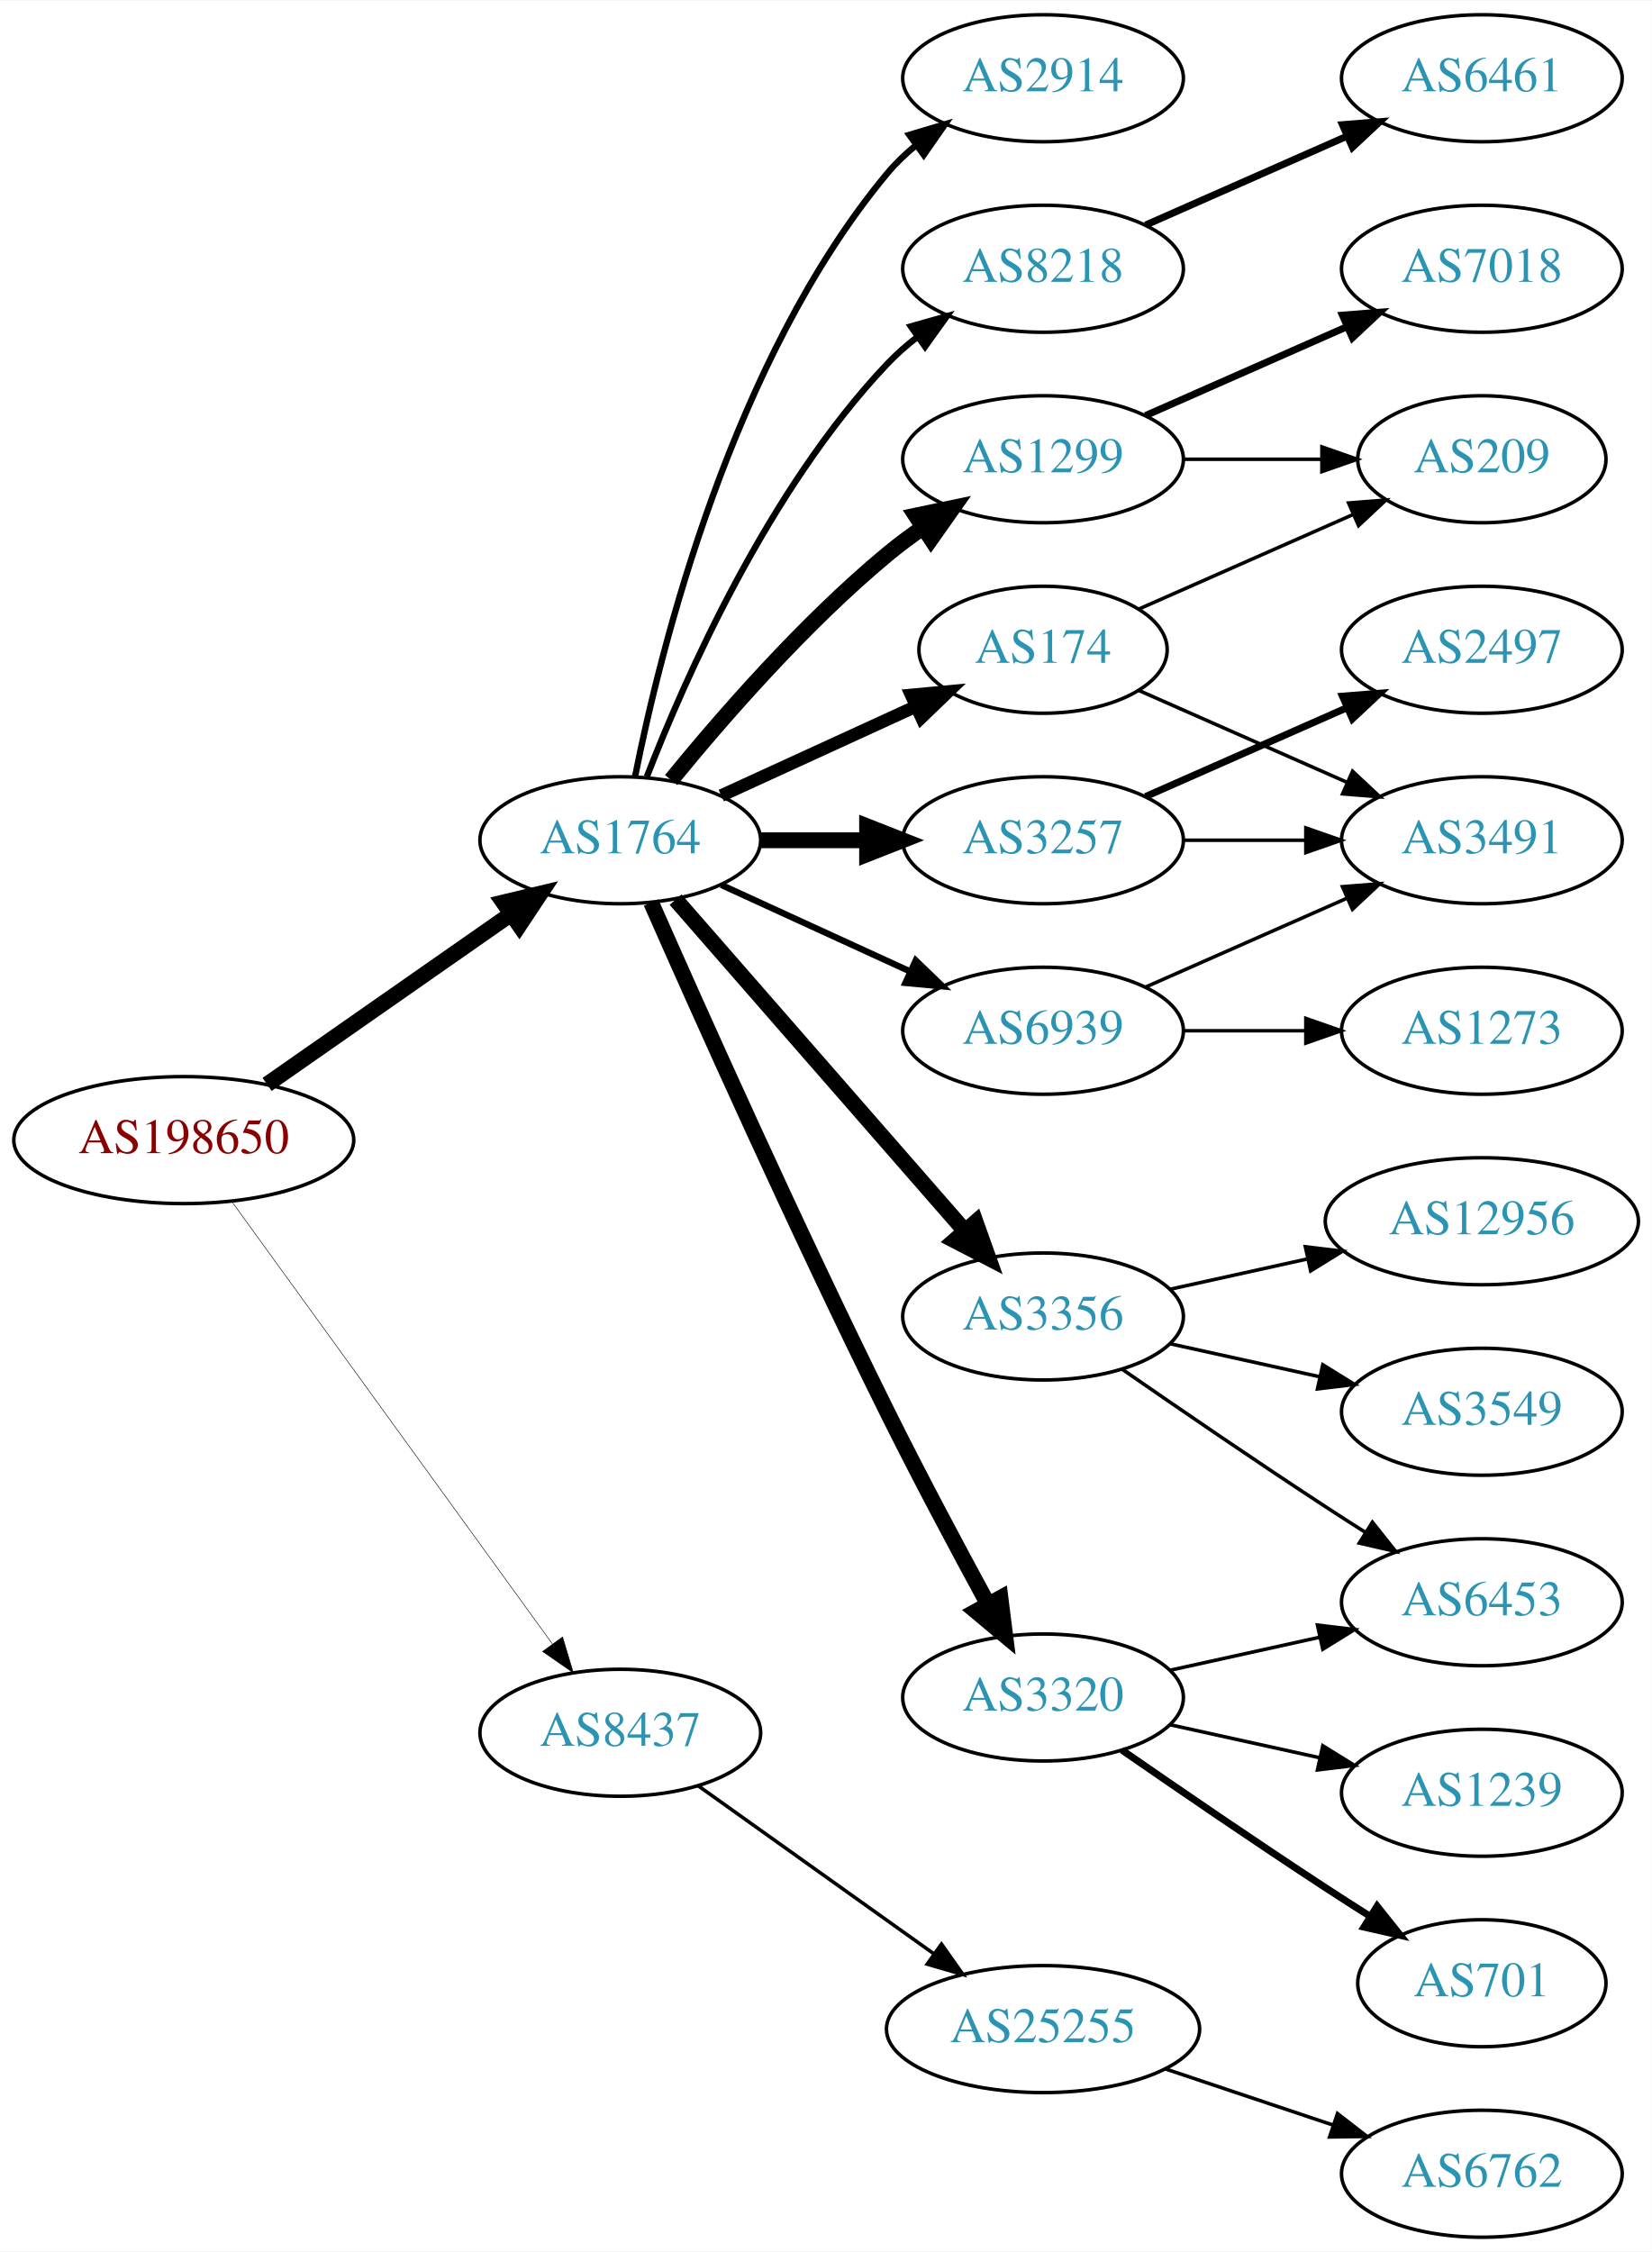
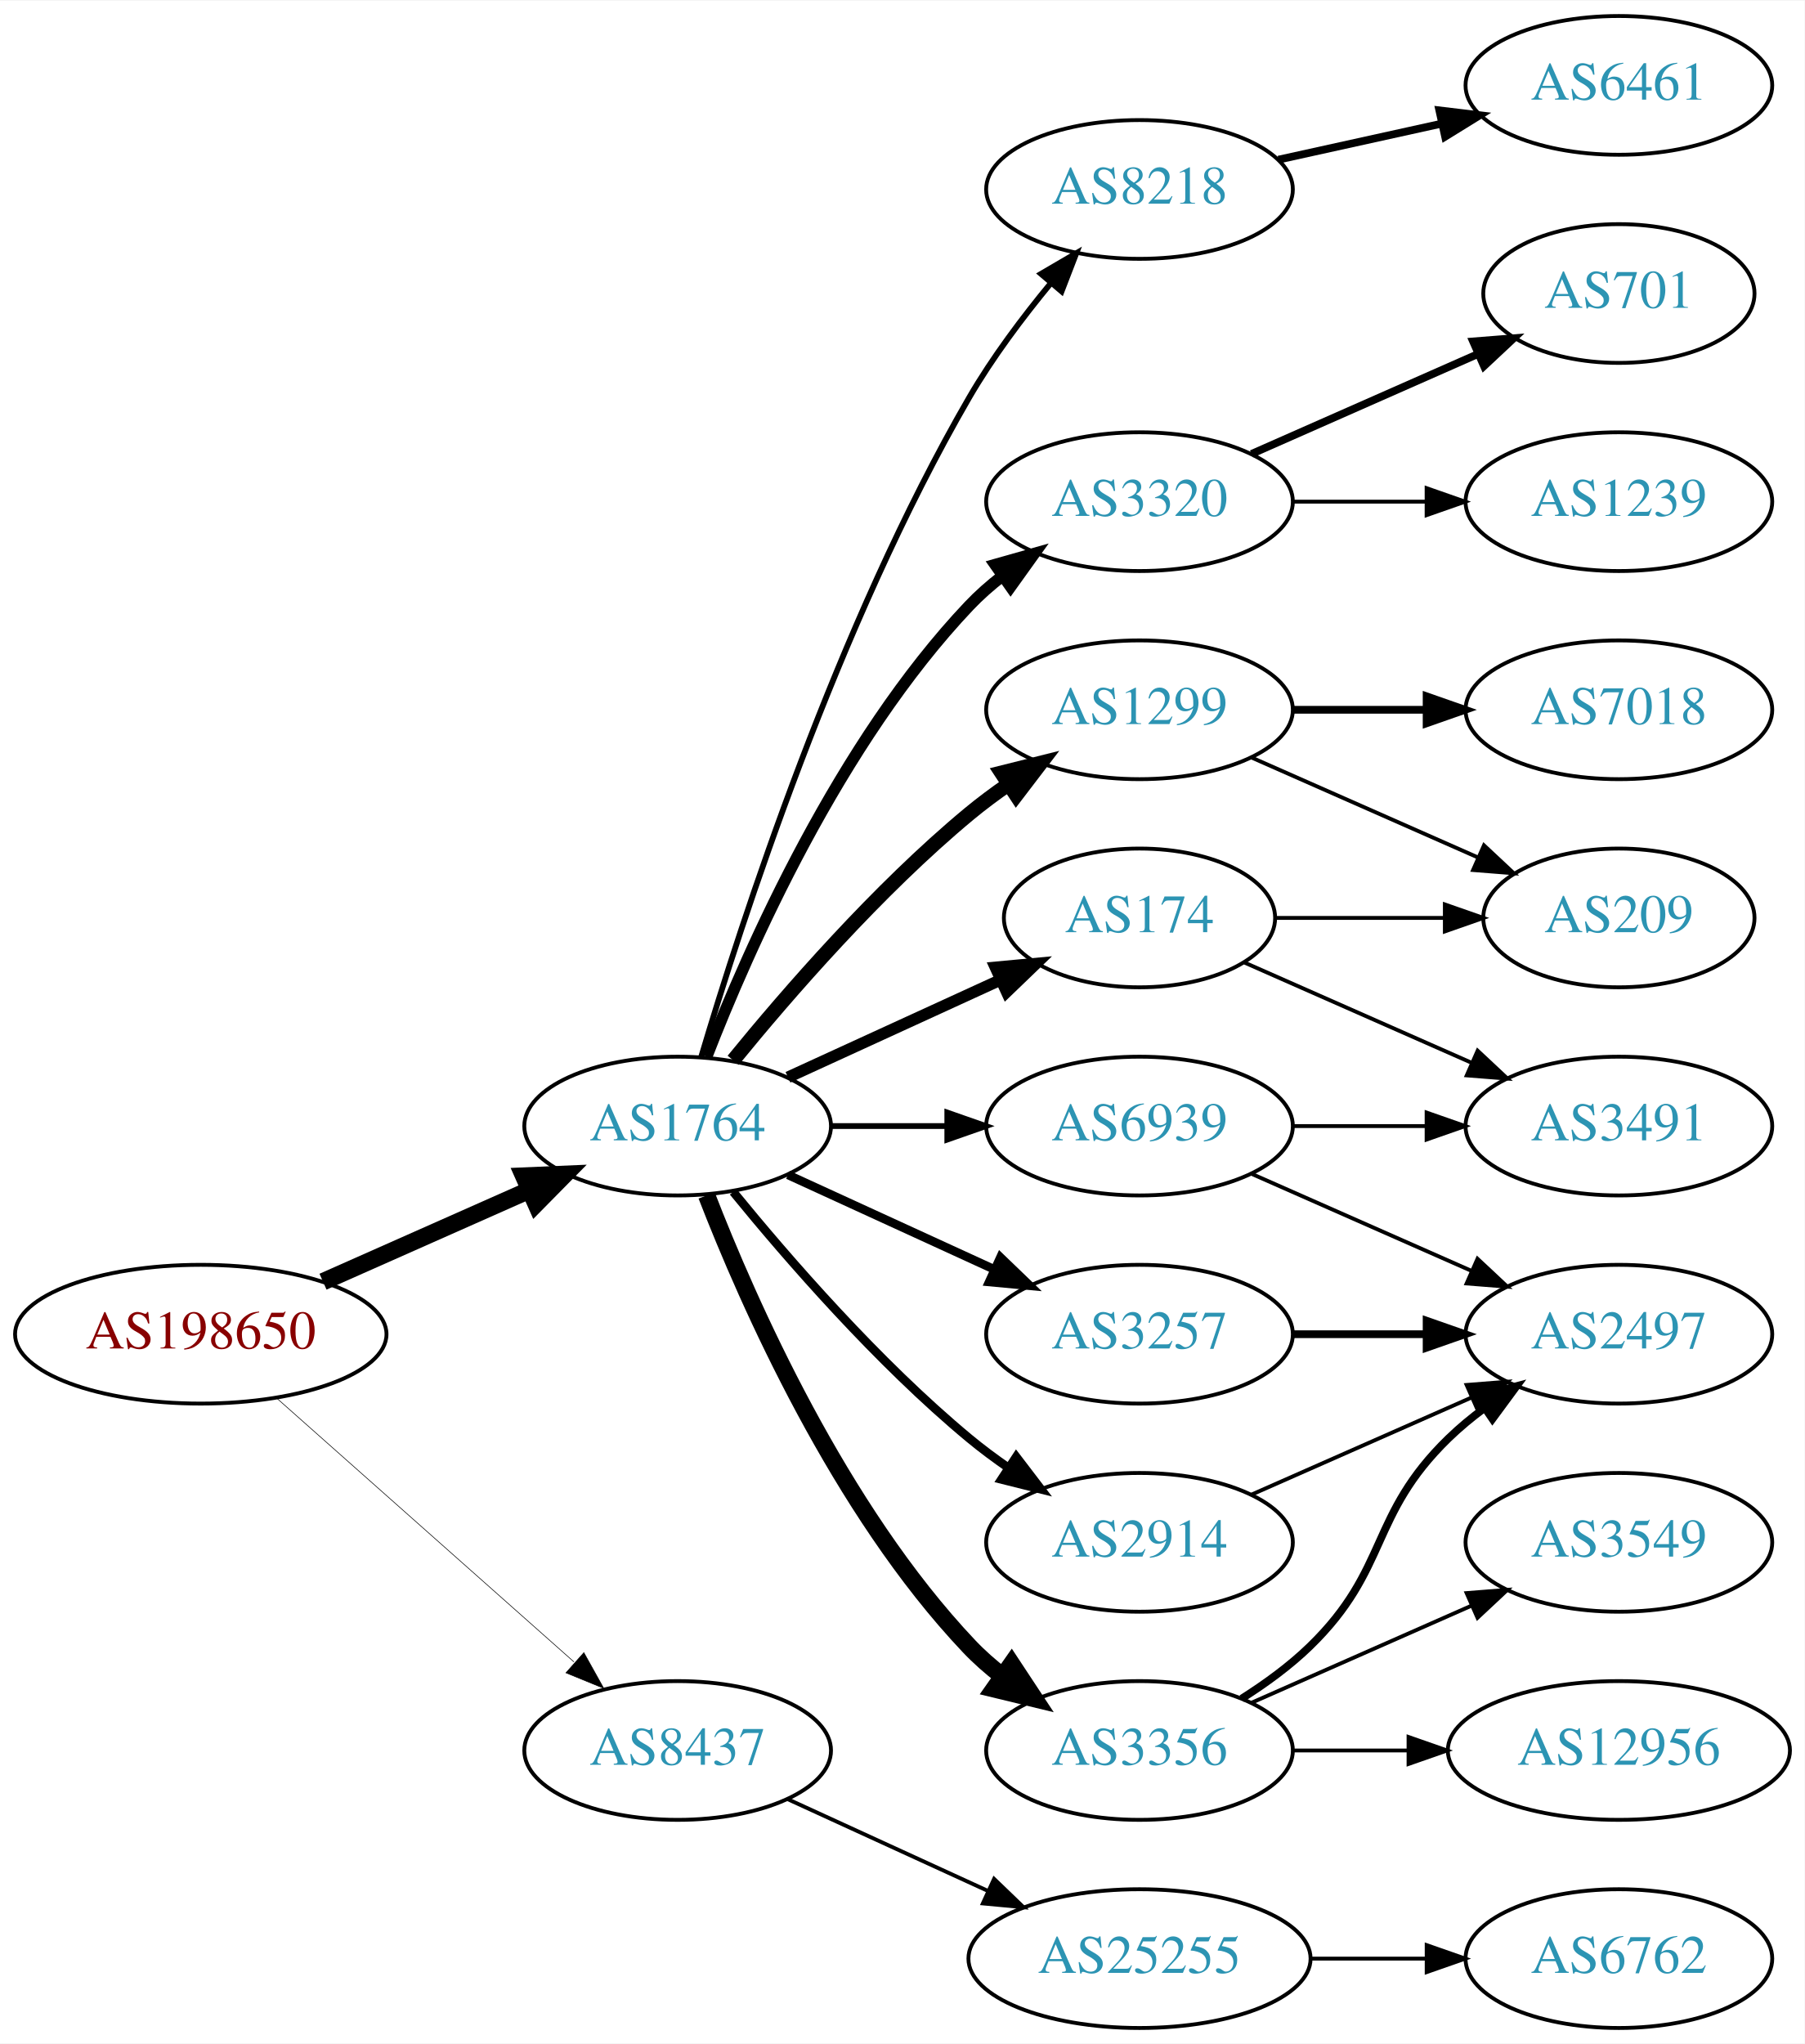
- <svg xmlns="http://www.w3.org/2000/svg" xmlns:xlink="http://www.w3.org/1999/xlink" width="468pt" height="638pt" viewBox="0.00 0.00 468.27 638.00">
-   <g id="graph0" class="graph" transform="scale(1 1) rotate(0) translate(4 634)">
-     <polygon fill="white" stroke="none" points="-4,4 -4,-634 464.269,-634 464.269,4 -4,4" />
+ <svg xmlns="http://www.w3.org/2000/svg" xmlns:xlink="http://www.w3.org/1999/xlink" width="468pt" height="530pt" viewBox="0.00 0.00 468.27 530.00">
+   <g id="graph0" class="graph" transform="scale(1 1) rotate(0) translate(4 526)">
+     <polygon fill="white" stroke="none" points="-4,4 -4,-526 464.269,-526 464.269,4 -4,4" />
    <g id="node1" class="node">
      <g id="a_node1">
        <a xlink:href="/asn/198650" xlink:title="AS198650 ~ APPLIED CHEMICALS Handels-GmbH [AT]">
-           <ellipse fill="#ffffff" stroke="black" cx="48.096" cy="-311" rx="48.192" ry="18" />
-           <text text-anchor="middle" x="48.096" y="-307.3" font-family="Times,serif" font-size="14.00" fill="#880000">AS198650</text>
+           <ellipse fill="#ffffff" stroke="black" cx="48.096" cy="-180" rx="48.192" ry="18" />
+           <text text-anchor="middle" x="48.096" y="-176.3" font-family="Times,serif" font-size="14.00" fill="#880000">AS198650</text>
        </a>
      </g>
    </g>
    <g id="node2" class="node">
      <g id="a_node2">
        <a xlink:href="/asn/1764" xlink:title="AS1764 ~ NEXTLAYER-AS [AT]">
-           <ellipse fill="#ffffff" stroke="black" cx="171.838" cy="-396" rx="39.794" ry="18" />
-           <text text-anchor="middle" x="171.838" y="-392.3" font-family="Times,serif" font-size="14.00" fill="#2c94b3">AS1764</text>
+           <ellipse fill="#ffffff" stroke="black" cx="171.838" cy="-234" rx="39.794" ry="18" />
+           <text text-anchor="middle" x="171.838" y="-230.3" font-family="Times,serif" font-size="14.00" fill="#2c94b3">AS1764</text>
        </a>
      </g>
    </g>
    <g id="edge1" class="edge">
-       <path fill="none" stroke="black" stroke-width="4.5" d="M71.709,-326.789C91.17,-340.376 119.404,-360.089 140.766,-375.004" />
-       <polygon fill="black" stroke="black" stroke-width="4.5" points="138.71,-378.371 149.164,-380.867 143.219,-371.914 138.71,-378.371" />
+       <path fill="none" stroke="black" stroke-width="4.5" d="M79.816,-193.626C96.101,-200.85 116.238,-209.781 133.427,-217.406" />
+       <polygon fill="black" stroke="black" stroke-width="4.5" points="131.893,-221.033 142.631,-221.488 135.086,-213.834 131.893,-221.033" />
    </g>
    <g id="node3" class="node">
      <g id="a_node3">
        <a xlink:href="/asn/8437" xlink:title="AS8437 ~ Hutchison Drei Austria GmbH [AT]">
-           <ellipse fill="#ffffff" stroke="black" cx="171.838" cy="-143" rx="39.794" ry="18" />
-           <text text-anchor="middle" x="171.838" y="-139.3" font-family="Times,serif" font-size="14.00" fill="#2c94b3">AS8437</text>
+           <ellipse fill="#ffffff" stroke="black" cx="171.838" cy="-72" rx="39.794" ry="18" />
+           <text text-anchor="middle" x="171.838" y="-68.3" font-family="Times,serif" font-size="14.00" fill="#2c94b3">AS8437</text>
        </a>
      </g>
    </g>
    <g id="edge2" class="edge">
-       <path fill="none" stroke="black" stroke-width="0.15" d="M61.666,-293.654C83.284,-263.822 127.587,-202.685 152.6,-168.168" />
-       <polygon fill="black" stroke="black" stroke-width="0.15" points="155.484,-170.153 158.518,-160.002 149.816,-166.045 155.484,-170.153" />
+       <path fill="none" stroke="black" stroke-width="0.155" d="M67.851,-163.362C88.495,-145.048 121.814,-115.49 144.941,-94.974" />
+       <polygon fill="black" stroke="black" stroke-width="0.155" points="147.5,-97.382 152.658,-88.128 142.855,-92.146 147.5,-97.382" />
    </g>
    <g id="node4" class="node">
      <g id="a_node4">
        <a xlink:href="/asn/1299" xlink:title="AS1299 ~ Telia Carrier [EU]">
-           <ellipse fill="#ffffff" stroke="black" cx="291.681" cy="-504" rx="39.794" ry="18" />
-           <text text-anchor="middle" x="291.681" y="-500.3" font-family="Times,serif" font-size="14.00" fill="#2c94b3">AS1299</text>
+           <ellipse fill="#ffffff" stroke="black" cx="291.681" cy="-342" rx="39.794" ry="18" />
+           <text text-anchor="middle" x="291.681" y="-338.3" font-family="Times,serif" font-size="14.00" fill="#2c94b3">AS1299</text>
        </a>
      </g>
    </g>
    <g id="edge3" class="edge">
-       <path fill="none" stroke="black" stroke-width="4.5" d="M186.257,-413.065C200.372,-430.375 223.786,-457.345 247.484,-477 250.701,-479.668 254.201,-482.27 257.772,-484.741" />
-       <polygon fill="black" stroke="black" stroke-width="4.5" points="255.609,-488.032 266.128,-490.236 259.936,-481.452 255.609,-488.032" />
+       <path fill="none" stroke="black" stroke-width="3.75" d="M186.257,-251.065C200.372,-268.375 223.786,-295.345 247.484,-315 250.701,-317.668 254.201,-320.27 257.772,-322.741" />
+       <polygon fill="black" stroke="black" stroke-width="3.75" points="255.85,-325.666 266.128,-328.236 259.695,-319.817 255.85,-325.666" />
    </g>
    <g id="node5" class="node">
      <g id="a_node5">
-         <a xlink:href="/asn/3257" xlink:title="AS3257 ~ GTT [DE]">
-           <ellipse fill="#ffffff" stroke="black" cx="291.681" cy="-396" rx="39.794" ry="18" />
-           <text text-anchor="middle" x="291.681" y="-392.3" font-family="Times,serif" font-size="14.00" fill="#2c94b3">AS3257</text>
+         <a xlink:href="/asn/2914" xlink:title="AS2914 ~ NTT America, Inc. [US]">
+           <ellipse fill="#ffffff" stroke="black" cx="291.681" cy="-126" rx="39.794" ry="18" />
+           <text text-anchor="middle" x="291.681" y="-122.3" font-family="Times,serif" font-size="14.00" fill="#2c94b3">AS2914</text>
        </a>
      </g>
    </g>
    <g id="edge4" class="edge">
-       <path fill="none" stroke="black" stroke-width="4.5" d="M211.751,-396C221.304,-396 231.654,-396 241.616,-396" />
-       <polygon fill="black" stroke="black" stroke-width="4.5" points="241.809,-399.938 251.809,-396 241.809,-392.063 241.809,-399.938" />
+       <path fill="none" stroke="black" stroke-width="2.25" d="M186.257,-216.935C200.372,-199.625 223.786,-172.655 247.484,-153 250.701,-150.332 254.201,-147.73 257.772,-145.259" />
+       <polygon fill="black" stroke="black" stroke-width="2.25" points="259.695,-148.183 266.128,-139.764 255.85,-142.334 259.695,-148.183" />
    </g>
    <g id="node6" class="node">
      <g id="a_node6">
-         <a xlink:href="/asn/3356" xlink:title="AS3356 ~ Level 3 Parent, LLC [US]">
-           <ellipse fill="#ffffff" stroke="black" cx="291.681" cy="-261" rx="39.794" ry="18" />
-           <text text-anchor="middle" x="291.681" y="-257.3" font-family="Times,serif" font-size="14.00" fill="#2c94b3">AS3356</text>
+         <a xlink:href="/asn/3320" xlink:title="AS3320 ~ DTAG [DE]">
+           <ellipse fill="#ffffff" stroke="black" cx="291.681" cy="-396" rx="39.794" ry="18" />
+           <text text-anchor="middle" x="291.681" y="-392.3" font-family="Times,serif" font-size="14.00" fill="#2c94b3">AS3320</text>
        </a>
      </g>
    </g>
    <g id="edge5" class="edge">
-       <path fill="none" stroke="black" stroke-width="4.5" d="M187.525,-379.175C208.101,-355.603 245.639,-312.6 269.312,-285.48" />
-       <polygon fill="black" stroke="black" stroke-width="4.5" points="272.569,-287.736 276.179,-277.613 266.637,-282.557 272.569,-287.736" />
+       <path fill="none" stroke="black" stroke-width="3" d="M179.361,-251.994C190.112,-279.728 213.769,-333.429 247.484,-369 250.07,-371.728 252.988,-374.294 256.056,-376.677" />
+       <polygon fill="black" stroke="black" stroke-width="3" points="254.21,-379.658 264.404,-382.543 258.234,-373.93 254.21,-379.658" />
    </g>
    <g id="node7" class="node">
      <g id="a_node7">
-         <a xlink:href="/asn/174" xlink:title="AS174 ~ Cogent Communications [US]">
-           <ellipse fill="#ffffff" stroke="black" cx="291.681" cy="-450" rx="35.194" ry="18" />
-           <text text-anchor="middle" x="291.681" y="-446.3" font-family="Times,serif" font-size="14.00" fill="#2c94b3">AS174</text>
+         <a xlink:href="/asn/3356" xlink:title="AS3356 ~ Level 3 Parent, LLC [US]">
+           <ellipse fill="#ffffff" stroke="black" cx="291.681" cy="-72" rx="39.794" ry="18" />
+           <text text-anchor="middle" x="291.681" y="-68.3" font-family="Times,serif" font-size="14.00" fill="#2c94b3">AS3356</text>
        </a>
      </g>
    </g>
    <g id="edge6" class="edge">
-       <path fill="none" stroke="black" stroke-width="3.6" d="M200.467,-408.661C216.883,-416.183 237.865,-425.798 255.461,-433.861" />
-       <polygon fill="black" stroke="black" stroke-width="3.6" points="254.29,-437.174 264.839,-438.158 257.206,-430.811 254.29,-437.174" />
+       <path fill="none" stroke="black" stroke-width="4.5" d="M179.361,-216.006C190.112,-188.272 213.769,-134.571 247.484,-99 250.07,-96.272 252.988,-93.706 256.056,-91.323" />
+       <polygon fill="black" stroke="black" stroke-width="4.5" points="258.486,-94.427 264.404,-85.457 253.959,-87.984 258.486,-94.427" />
    </g>
    <g id="node8" class="node">
      <g id="a_node8">
-         <a xlink:href="/asn/3320" xlink:title="AS3320 ~ DTAG [DE]">
-           <ellipse fill="#ffffff" stroke="black" cx="291.681" cy="-153" rx="39.794" ry="18" />
-           <text text-anchor="middle" x="291.681" y="-149.3" font-family="Times,serif" font-size="14.00" fill="#2c94b3">AS3320</text>
+         <a xlink:href="/asn/3257" xlink:title="AS3257 ~ GTT [DE]">
+           <ellipse fill="#ffffff" stroke="black" cx="291.681" cy="-180" rx="39.794" ry="18" />
+           <text text-anchor="middle" x="291.681" y="-176.3" font-family="Times,serif" font-size="14.00" fill="#2c94b3">AS3257</text>
        </a>
      </g>
    </g>
    <g id="edge7" class="edge">
-       <path fill="none" stroke="black" stroke-width="4.5" d="M180.571,-378.342C193.772,-348.4 221.732,-285.867 247.484,-234 256.582,-215.677 267.416,-195.365 275.958,-179.664" />
-       <polygon fill="black" stroke="black" stroke-width="4.5" points="279.602,-181.207 280.945,-170.544 272.693,-177.429 279.602,-181.207" />
+       <path fill="none" stroke="black" stroke-width="2.25" d="M200.467,-221.339C216.424,-214.027 236.694,-204.739 253.977,-196.819" />
+       <polygon fill="black" stroke="black" stroke-width="2.25" points="255.592,-199.929 263.225,-192.581 252.676,-193.565 255.592,-199.929" />
    </g>
    <g id="node9" class="node">
      <g id="a_node9">
-         <a xlink:href="/asn/2914" xlink:title="AS2914 ~ NTT America, Inc. [US]">
-           <ellipse fill="#ffffff" stroke="black" cx="291.681" cy="-612" rx="39.794" ry="18" />
-           <text text-anchor="middle" x="291.681" y="-608.3" font-family="Times,serif" font-size="14.00" fill="#2c94b3">AS2914</text>
+         <a xlink:href="/asn/174" xlink:title="AS174 ~ Cogent Communications [US]">
+           <ellipse fill="#ffffff" stroke="black" cx="291.681" cy="-288" rx="35.194" ry="18" />
+           <text text-anchor="middle" x="291.681" y="-284.3" font-family="Times,serif" font-size="14.00" fill="#2c94b3">AS174</text>
        </a>
      </g>
    </g>
    <g id="edge8" class="edge">
-       <path fill="none" stroke="black" stroke-width="1.8" d="M176.037,-414.073C183.2,-450.141 203.474,-532.125 247.484,-585 249.889,-587.889 252.686,-590.563 255.678,-593.013" />
-       <polygon fill="black" stroke="black" stroke-width="1.8" points="253.766,-595.95 263.921,-598.973 257.868,-590.277 253.766,-595.95" />
+       <path fill="none" stroke="black" stroke-width="3" d="M200.467,-246.661C216.883,-254.183 237.865,-263.798 255.461,-271.861" />
+       <polygon fill="black" stroke="black" stroke-width="3" points="254.29,-275.174 264.839,-276.158 257.206,-268.811 254.29,-275.174" />
    </g>
    <g id="node10" class="node">
      <g id="a_node10">
        <a xlink:href="/asn/8218" xlink:title="AS8218 ~ legacy Neotelecoms [FR]">
-           <ellipse fill="#ffffff" stroke="black" cx="291.681" cy="-558" rx="39.794" ry="18" />
-           <text text-anchor="middle" x="291.681" y="-554.3" font-family="Times,serif" font-size="14.00" fill="#2c94b3">AS8218</text>
+           <ellipse fill="#ffffff" stroke="black" cx="291.681" cy="-477" rx="39.794" ry="18" />
+           <text text-anchor="middle" x="291.681" y="-473.3" font-family="Times,serif" font-size="14.00" fill="#2c94b3">AS8218</text>
        </a>
      </g>
    </g>
    <g id="edge9" class="edge">
-       <path fill="none" stroke="black" stroke-width="1.8" d="M179.361,-413.994C190.112,-441.728 213.769,-495.429 247.484,-531 250.07,-533.728 252.988,-536.294 256.056,-538.677" />
-       <polygon fill="black" stroke="black" stroke-width="1.8" points="254.21,-541.658 264.404,-544.543 258.234,-535.93 254.21,-541.658" />
+       <path fill="none" stroke="black" stroke-width="1.5" d="M177.97,-252.003C188.248,-286.585 213.333,-364.096 247.484,-423 253.478,-433.337 261.34,-443.799 268.713,-452.726" />
+       <polygon fill="black" stroke="black" stroke-width="1.5" points="266.133,-455.095 275.278,-460.445 271.465,-450.56 266.133,-455.095" />
    </g>
    <g id="node11" class="node">
      <g id="a_node11">
        <a xlink:href="/asn/6939" xlink:title="AS6939 ~ Hurricane Electric LLC [US]">
-           <ellipse fill="#ffffff" stroke="black" cx="291.681" cy="-342" rx="39.794" ry="18" />
-           <text text-anchor="middle" x="291.681" y="-338.3" font-family="Times,serif" font-size="14.00" fill="#2c94b3">AS6939</text>
+           <ellipse fill="#ffffff" stroke="black" cx="291.681" cy="-234" rx="39.794" ry="18" />
+           <text text-anchor="middle" x="291.681" y="-230.3" font-family="Times,serif" font-size="14.00" fill="#2c94b3">AS6939</text>
        </a>
      </g>
    </g>
    <g id="edge10" class="edge">
-       <path fill="none" stroke="black" stroke-width="1.8" d="M200.467,-383.339C216.424,-376.027 236.694,-366.739 253.977,-358.819" />
-       <polygon fill="black" stroke="black" stroke-width="1.8" points="255.592,-361.929 263.225,-354.581 252.676,-355.565 255.592,-361.929" />
+       <path fill="none" stroke="black" stroke-width="1.5" d="M211.751,-234C221.304,-234 231.654,-234 241.616,-234" />
+       <polygon fill="black" stroke="black" stroke-width="1.5" points="241.809,-237.5 251.809,-234 241.809,-230.5 241.809,-237.5" />
+     </g>
+     <g id="node21" class="node">
+       <g id="a_node21">
+         <a xlink:href="/asn/25255" xlink:title="AS25255 ~ ==&gt; TELE2 AUSTRIA &lt;== [AT]">
+           <ellipse fill="#ffffff" stroke="black" cx="291.681" cy="-18" rx="44.393" ry="18" />
+           <text text-anchor="middle" x="291.681" y="-14.3" font-family="Times,serif" font-size="14.00" fill="#2c94b3">AS25255</text>
+         </a>
+       </g>
+     </g>
+     <g id="edge23" class="edge">
+       <path fill="none" stroke="black" d="M200.467,-59.339C215.965,-52.238 235.531,-43.272 252.478,-35.506" />
+       <polygon fill="black" stroke="black" points="253.948,-38.682 261.58,-31.335 251.031,-32.319 253.948,-38.682" />
+     </g>
+     <g id="node17" class="node">
+       <g id="a_node17">
+         <a xlink:href="/asn/7018" xlink:title="AS7018 ~ AT&amp;T Services, Inc. [US]">
+           <ellipse fill="#ffffff" stroke="black" cx="416.073" cy="-342" rx="39.794" ry="18" />
+           <text text-anchor="middle" x="416.073" y="-338.3" font-family="Times,serif" font-size="14.00" fill="#2c94b3">AS7018</text>
+         </a>
+       </g>
+     </g>
+     <g id="edge18" class="edge">
+       <path fill="none" stroke="black" stroke-width="2" d="M331.406,-342C342.344,-342 354.395,-342 365.861,-342" />
+       <polygon fill="black" stroke="black" stroke-width="2" points="366.179,-345.5 376.179,-342 366.179,-338.5 366.179,-345.5" />
+     </g>
+     <g id="node18" class="node">
+       <g id="a_node18">
+         <a xlink:href="/asn/209" xlink:title="AS209 ~ CenturyLink Communications, LLC [US]">
+           <ellipse fill="#ffffff" stroke="black" cx="416.073" cy="-288" rx="35.194" ry="18" />
+           <text text-anchor="middle" x="416.073" y="-284.3" font-family="Times,serif" font-size="14.00" fill="#2c94b3">AS209</text>
+         </a>
+       </g>
+     </g>
+     <g id="edge19" class="edge">
+       <path fill="none" stroke="black" d="M320.76,-329.611C338.188,-321.922 360.746,-311.969 379.429,-303.726" />
+       <polygon fill="black" stroke="black" points="381.063,-306.831 388.799,-299.592 378.237,-300.427 381.063,-306.831" />
+     </g>
+     <g id="node12" class="node">
+       <g id="a_node12">
+         <a xlink:href="/asn/2497" xlink:title="AS2497 ~ Internet Initiative Japan Inc. [JP]">
+           <ellipse fill="#ffffff" stroke="black" cx="416.073" cy="-180" rx="39.794" ry="18" />
+           <text text-anchor="middle" x="416.073" y="-176.3" font-family="Times,serif" font-size="14.00" fill="#2c94b3">AS2497</text>
+         </a>
+       </g>
+     </g>
+     <g id="edge11" class="edge">
+       <path fill="none" stroke="black" d="M320.76,-138.389C337.708,-145.866 359.505,-155.483 377.874,-163.588" />
+       <polygon fill="black" stroke="black" points="376.562,-166.834 387.124,-167.669 379.388,-160.43 376.562,-166.834" />
+     </g>
+     <g id="node15" class="node">
+       <g id="a_node15">
+         <a xlink:href="/asn/1239" xlink:title="AS1239 ~ Sprint [US]">
+           <ellipse fill="#ffffff" stroke="black" cx="416.073" cy="-396" rx="39.794" ry="18" />
+           <text text-anchor="middle" x="416.073" y="-392.3" font-family="Times,serif" font-size="14.00" fill="#2c94b3">AS1239</text>
+         </a>
+       </g>
+     </g>
+     <g id="edge15" class="edge">
+       <path fill="none" stroke="black" d="M331.406,-396C342.344,-396 354.395,-396 365.861,-396" />
+       <polygon fill="black" stroke="black" points="366.179,-399.5 376.179,-396 366.179,-392.5 366.179,-399.5" />
+     </g>
+     <g id="node16" class="node">
+       <g id="a_node16">
+         <a xlink:href="/asn/701" xlink:title="AS701 ~ UUNET [US]">
+           <ellipse fill="#ffffff" stroke="black" cx="416.073" cy="-450" rx="35.194" ry="18" />
+           <text text-anchor="middle" x="416.073" y="-446.3" font-family="Times,serif" font-size="14.00" fill="#2c94b3">AS701</text>
+         </a>
+       </g>
+     </g>
+     <g id="edge16" class="edge">
+       <path fill="none" stroke="black" stroke-width="2" d="M320.76,-408.389C338.188,-416.078 360.746,-426.031 379.429,-434.274" />
+       <polygon fill="black" stroke="black" stroke-width="2" points="378.237,-437.573 388.799,-438.408 381.063,-431.169 378.237,-437.573" />
+     </g>
+     <g id="edge14" class="edge">
+       <path fill="none" stroke="black" stroke-width="2" d="M318.21,-85.462C324.372,-89.362 330.674,-93.948 335.877,-99 356.57,-119.094 351.183,-132.906 371.877,-153 374.722,-155.763 377.896,-158.386 381.196,-160.834" />
+       <polygon fill="black" stroke="black" stroke-width="2" points="379.312,-163.786 389.544,-166.538 383.261,-158.006 379.312,-163.786" />
+     </g>
+     <g id="node13" class="node">
+       <g id="a_node13">
+         <a xlink:href="/asn/12956" xlink:title="AS12956 ~ TELXIUS [ES]">
+           <ellipse fill="#ffffff" stroke="black" cx="416.073" cy="-72" rx="44.393" ry="18" />
+           <text text-anchor="middle" x="416.073" y="-68.3" font-family="Times,serif" font-size="14.00" fill="#2c94b3">AS12956</text>
+         </a>
+       </g>
+     </g>
+     <g id="edge12" class="edge">
+       <path fill="none" stroke="black" d="M331.406,-72C340.866,-72 351.158,-72 361.184,-72" />
+       <polygon fill="black" stroke="black" points="361.491,-75.5 371.491,-72 361.491,-68.5 361.491,-75.5" />
+     </g>
+     <g id="node14" class="node">
+       <g id="a_node14">
+         <a xlink:href="/asn/3549" xlink:title="AS3549 ~ Level 3 Parent, LLC [US]">
+           <ellipse fill="#ffffff" stroke="black" cx="416.073" cy="-126" rx="39.794" ry="18" />
+           <text text-anchor="middle" x="416.073" y="-122.3" font-family="Times,serif" font-size="14.00" fill="#2c94b3">AS3549</text>
+         </a>
+       </g>
+     </g>
+     <g id="edge13" class="edge">
+       <path fill="none" stroke="black" d="M320.76,-84.389C337.708,-91.866 359.505,-101.483 377.874,-109.588" />
+       <polygon fill="black" stroke="black" points="376.562,-112.834 387.124,-113.669 379.388,-106.43 376.562,-112.834" />
+     </g>
+     <g id="edge17" class="edge">
+       <path fill="none" stroke="black" stroke-width="2" d="M331.406,-180C342.344,-180 354.395,-180 365.861,-180" />
+       <polygon fill="black" stroke="black" stroke-width="2" points="366.179,-183.5 376.179,-180 366.179,-176.5 366.179,-183.5" />
+     </g>
+     <g id="edge22" class="edge">
+       <path fill="none" stroke="black" d="M327.099,-288C340.64,-288 356.36,-288 370.734,-288" />
+       <polygon fill="black" stroke="black" points="370.912,-291.5 380.912,-288 370.912,-284.5 370.912,-291.5" />
+     </g>
+     <g id="node20" class="node">
+       <g id="a_node20">
+         <a xlink:href="/asn/3491" xlink:title="AS3491 ~ PCCW Global, Inc. [US]">
+           <ellipse fill="#ffffff" stroke="black" cx="416.073" cy="-234" rx="39.794" ry="18" />
+           <text text-anchor="middle" x="416.073" y="-230.3" font-family="Times,serif" font-size="14.00" fill="#2c94b3">AS3491</text>
+         </a>
+       </g>
+     </g>
+     <g id="edge21" class="edge">
+       <path fill="none" stroke="black" d="M318.937,-276.416C336.122,-268.833 358.835,-258.812 377.87,-250.414" />
+       <polygon fill="black" stroke="black" points="379.421,-253.555 387.158,-246.316 376.596,-247.151 379.421,-253.555" />
+     </g>
+     <g id="node19" class="node">
+       <g id="a_node19">
+         <a xlink:href="/asn/6461" xlink:title="AS6461 ~ Zayo Bandwidth [US]">
+           <ellipse fill="#ffffff" stroke="black" cx="416.073" cy="-504" rx="39.794" ry="18" />
+           <text text-anchor="middle" x="416.073" y="-500.3" font-family="Times,serif" font-size="14.00" fill="#2c94b3">AS6461</text>
+         </a>
+       </g>
+     </g>
+     <g id="edge20" class="edge">
+       <path fill="none" stroke="black" stroke-width="2" d="M327.753,-484.737C340.94,-487.646 356.12,-490.995 370.086,-494.076" />
+       <polygon fill="black" stroke="black" stroke-width="2" points="369.476,-497.525 379.995,-496.262 370.984,-490.69 369.476,-497.525" />
+     </g>
+     <g id="edge26" class="edge">
+       <path fill="none" stroke="black" d="M320.76,-221.611C337.708,-214.134 359.505,-204.517 377.874,-196.412" />
+       <polygon fill="black" stroke="black" points="379.388,-199.57 387.124,-192.331 376.562,-193.166 379.388,-199.57" />
+     </g>
+     <g id="edge25" class="edge">
+       <path fill="none" stroke="black" d="M331.406,-234C342.344,-234 354.395,-234 365.861,-234" />
+       <polygon fill="black" stroke="black" points="366.179,-237.5 376.179,-234 366.179,-230.5 366.179,-237.5" />
    </g>
    <g id="node22" class="node">
      <g id="a_node22">
-         <a xlink:href="/asn/25255" xlink:title="AS25255 ~ ==&gt; TELE2 AUSTRIA &lt;== [AT]">
-           <ellipse fill="#ffffff" stroke="black" cx="291.681" cy="-59" rx="44.393" ry="18" />
-           <text text-anchor="middle" x="291.681" y="-55.3" font-family="Times,serif" font-size="14.00" fill="#2c94b3">AS25255</text>
-         </a>
-       </g>
-     </g>
-     <g id="edge24" class="edge">
-       <path fill="none" stroke="black" d="M193.906,-127.982C212.525,-114.71 239.89,-95.204 260.775,-80.317" />
-       <polygon fill="black" stroke="black" points="262.886,-83.11 268.998,-74.456 258.823,-77.41 262.886,-83.11" />
-     </g>
-     <g id="node16" class="node">
-       <g id="a_node16">
-         <a xlink:href="/asn/209" xlink:title="AS209 ~ CenturyLink Communications, LLC [US]">
-           <ellipse fill="#ffffff" stroke="black" cx="416.073" cy="-504" rx="35.194" ry="18" />
-           <text text-anchor="middle" x="416.073" y="-500.3" font-family="Times,serif" font-size="14.00" fill="#2c94b3">AS209</text>
-         </a>
-       </g>
-     </g>
-     <g id="edge19" class="edge">
-       <path fill="none" stroke="black" d="M331.406,-504C343.895,-504 357.834,-504 370.698,-504" />
-       <polygon fill="black" stroke="black" points="370.735,-507.5 380.735,-504 370.735,-500.5 370.735,-507.5" />
-     </g>
-     <g id="node18" class="node">
-       <g id="a_node18">
-         <a xlink:href="/asn/7018" xlink:title="AS7018 ~ AT&amp;T Services, Inc. [US]">
-           <ellipse fill="#ffffff" stroke="black" cx="416.073" cy="-558" rx="39.794" ry="18" />
-           <text text-anchor="middle" x="416.073" y="-554.3" font-family="Times,serif" font-size="14.00" fill="#2c94b3">AS7018</text>
-         </a>
-       </g>
-     </g>
-     <g id="edge18" class="edge">
-       <path fill="none" stroke="black" stroke-width="2" d="M320.76,-516.389C337.708,-523.866 359.505,-533.483 377.874,-541.588" />
-       <polygon fill="black" stroke="black" stroke-width="2" points="376.562,-544.834 387.124,-545.669 379.388,-538.43 376.562,-544.834" />
-     </g>
-     <g id="node15" class="node">
-       <g id="a_node15">
-         <a xlink:href="/asn/3491" xlink:title="AS3491 ~ PCCW Global, Inc. [US]">
-           <ellipse fill="#ffffff" stroke="black" cx="416.073" cy="-396" rx="39.794" ry="18" />
-           <text text-anchor="middle" x="416.073" y="-392.3" font-family="Times,serif" font-size="14.00" fill="#2c94b3">AS3491</text>
-         </a>
-       </g>
-     </g>
-     <g id="edge17" class="edge">
-       <path fill="none" stroke="black" d="M331.406,-396C342.344,-396 354.395,-396 365.861,-396" />
-       <polygon fill="black" stroke="black" points="366.179,-399.5 376.179,-396 366.179,-392.5 366.179,-399.5" />
-     </g>
-     <g id="node17" class="node">
-       <g id="a_node17">
-         <a xlink:href="/asn/2497" xlink:title="AS2497 ~ Internet Initiative Japan Inc. [JP]">
-           <ellipse fill="#ffffff" stroke="black" cx="416.073" cy="-450" rx="39.794" ry="18" />
-           <text text-anchor="middle" x="416.073" y="-446.3" font-family="Times,serif" font-size="14.00" fill="#2c94b3">AS2497</text>
-         </a>
-       </g>
-     </g>
-     <g id="edge16" class="edge">
-       <path fill="none" stroke="black" stroke-width="2" d="M320.76,-408.389C337.708,-415.866 359.505,-425.483 377.874,-433.588" />
-       <polygon fill="black" stroke="black" stroke-width="2" points="376.562,-436.834 387.124,-437.669 379.388,-430.43 376.562,-436.834" />
-     </g>
-     <g id="node12" class="node">
-       <g id="a_node12">
-         <a xlink:href="/asn/3549" xlink:title="AS3549 ~ Level 3 Parent, LLC [US]">
-           <ellipse fill="#ffffff" stroke="black" cx="416.073" cy="-234" rx="39.794" ry="18" />
-           <text text-anchor="middle" x="416.073" y="-230.3" font-family="Times,serif" font-size="14.00" fill="#2c94b3">AS3549</text>
-         </a>
-       </g>
-     </g>
-     <g id="edge11" class="edge">
-       <path fill="none" stroke="black" d="M327.753,-253.263C340.94,-250.354 356.12,-247.005 370.086,-243.924" />
-       <polygon fill="black" stroke="black" points="370.984,-247.31 379.995,-241.738 369.476,-240.475 370.984,-247.31" />
-     </g>
-     <g id="node13" class="node">
-       <g id="a_node13">
-         <a xlink:href="/asn/6453" xlink:title="AS6453 ~ TATA COMMUNICATIONS (AMERICA) INC [US]">
-           <ellipse fill="#ffffff" stroke="black" cx="416.073" cy="-180" rx="39.794" ry="18" />
-           <text text-anchor="middle" x="416.073" y="-176.3" font-family="Times,serif" font-size="14.00" fill="#2c94b3">AS6453</text>
-         </a>
-       </g>
-     </g>
-     <g id="edge12" class="edge">
-       <path fill="none" stroke="black" d="M314.038,-246.099C329.889,-235.123 352.092,-219.921 371.877,-207 375.459,-204.661 379.229,-202.241 382.989,-199.856" />
-       <polygon fill="black" stroke="black" points="385.052,-202.693 391.65,-194.404 381.323,-196.769 385.052,-202.693" />
-     </g>
-     <g id="node14" class="node">
-       <g id="a_node14">
-         <a xlink:href="/asn/12956" xlink:title="AS12956 ~ TELXIUS [ES]">
-           <ellipse fill="#ffffff" stroke="black" cx="416.073" cy="-288" rx="44.393" ry="18" />
-           <text text-anchor="middle" x="416.073" y="-284.3" font-family="Times,serif" font-size="14.00" fill="#2c94b3">AS12956</text>
-         </a>
-       </g>
-     </g>
-     <g id="edge13" class="edge">
-       <path fill="none" stroke="black" d="M327.753,-268.737C339.793,-271.393 353.493,-274.415 366.414,-277.266" />
-       <polygon fill="black" stroke="black" points="366.043,-280.768 376.562,-279.505 367.551,-273.932 366.043,-280.768" />
-     </g>
-     <g id="edge14" class="edge">
-       <path fill="none" stroke="black" d="M318.937,-438.416C336.122,-430.833 358.835,-420.812 377.87,-412.414" />
-       <polygon fill="black" stroke="black" points="379.421,-415.555 387.158,-408.316 376.596,-409.151 379.421,-415.555" />
-     </g>
-     <g id="edge15" class="edge">
-       <path fill="none" stroke="black" d="M318.937,-461.584C336.603,-469.379 360.11,-479.75 379.458,-488.287" />
-       <polygon fill="black" stroke="black" points="378.298,-491.6 388.86,-492.435 381.124,-485.196 378.298,-491.6" />
-     </g>
-     <g id="edge22" class="edge">
-       <path fill="none" stroke="black" d="M327.753,-160.737C340.94,-163.646 356.12,-166.995 370.086,-170.076" />
-       <polygon fill="black" stroke="black" points="369.476,-173.525 379.995,-172.262 370.984,-166.69 369.476,-173.525" />
-     </g>
-     <g id="node19" class="node">
-       <g id="a_node19">
-         <a xlink:href="/asn/701" xlink:title="AS701 ~ UUNET [US]">
-           <ellipse fill="#ffffff" stroke="black" cx="416.073" cy="-72" rx="35.194" ry="18" />
-           <text text-anchor="middle" x="416.073" y="-68.3" font-family="Times,serif" font-size="14.00" fill="#2c94b3">AS701</text>
-         </a>
-       </g>
-     </g>
-     <g id="edge20" class="edge">
-       <path fill="none" stroke="black" stroke-width="2" d="M314.038,-138.099C329.889,-127.123 352.092,-111.921 371.877,-99 375.921,-96.358 380.207,-93.615 384.446,-90.933" />
-       <polygon fill="black" stroke="black" stroke-width="2" points="386.383,-93.85 392.99,-85.568 382.66,-87.921 386.383,-93.85" />
-     </g>
-     <g id="node20" class="node">
-       <g id="a_node20">
-         <a xlink:href="/asn/1239" xlink:title="AS1239 ~ Sprint [US]">
-           <ellipse fill="#ffffff" stroke="black" cx="416.073" cy="-126" rx="39.794" ry="18" />
-           <text text-anchor="middle" x="416.073" y="-122.3" font-family="Times,serif" font-size="14.00" fill="#2c94b3">AS1239</text>
-         </a>
-       </g>
-     </g>
-     <g id="edge21" class="edge">
-       <path fill="none" stroke="black" d="M327.753,-145.263C340.94,-142.354 356.12,-139.005 370.086,-135.924" />
-       <polygon fill="black" stroke="black" points="370.984,-139.31 379.995,-133.738 369.476,-132.475 370.984,-139.31" />
-     </g>
-     <g id="node21" class="node">
-       <g id="a_node21">
-         <a xlink:href="/asn/6461" xlink:title="AS6461 ~ Zayo Bandwidth [US]">
-           <ellipse fill="#ffffff" stroke="black" cx="416.073" cy="-612" rx="39.794" ry="18" />
-           <text text-anchor="middle" x="416.073" y="-608.3" font-family="Times,serif" font-size="14.00" fill="#2c94b3">AS6461</text>
-         </a>
-       </g>
-     </g>
-     <g id="edge23" class="edge">
-       <path fill="none" stroke="black" stroke-width="2" d="M320.76,-570.389C337.708,-577.866 359.505,-587.483 377.874,-595.588" />
-       <polygon fill="black" stroke="black" stroke-width="2" points="376.562,-598.834 387.124,-599.669 379.388,-592.43 376.562,-598.834" />
-     </g>
-     <g id="edge27" class="edge">
-       <path fill="none" stroke="black" d="M320.76,-354.389C337.708,-361.866 359.505,-371.483 377.874,-379.588" />
-       <polygon fill="black" stroke="black" points="376.562,-382.834 387.124,-383.669 379.388,-376.43 376.562,-382.834" />
-     </g>
-     <g id="node24" class="node">
-       <g id="a_node24">
-         <a xlink:href="/asn/1273" xlink:title="AS1273 ~ Vodafone Group PLC [EU]">
-           <ellipse fill="#ffffff" stroke="black" cx="416.073" cy="-342" rx="39.794" ry="18" />
-           <text text-anchor="middle" x="416.073" y="-338.3" font-family="Times,serif" font-size="14.00" fill="#2c94b3">AS1273</text>
-         </a>
-       </g>
-     </g>
-     <g id="edge26" class="edge">
-       <path fill="none" stroke="black" d="M331.406,-342C342.344,-342 354.395,-342 365.861,-342" />
-       <polygon fill="black" stroke="black" points="366.179,-345.5 376.179,-342 366.179,-338.5 366.179,-345.5" />
-     </g>
-     <g id="node23" class="node">
-       <g id="a_node23">
        <a xlink:href="/asn/6762" xlink:title="AS6762 ~ TELECOM ITALIA SPARKLE S.p.A. [IT]">
          <ellipse fill="#ffffff" stroke="black" cx="416.073" cy="-18" rx="39.794" ry="18" />
          <text text-anchor="middle" x="416.073" y="-14.3" font-family="Times,serif" font-size="14.00" fill="#2c94b3">AS6762</text>
        </a>
      </g>
    </g>
-     <g id="edge25" class="edge">
-       <path fill="none" stroke="black" d="M326.449,-47.688C341.075,-42.788 358.338,-37.005 373.723,-31.852" />
-       <polygon fill="black" stroke="black" points="375.146,-35.066 383.516,-28.571 372.922,-28.429 375.146,-35.066" />
+     <g id="edge24" class="edge">
+       <path fill="none" stroke="black" d="M336.176,-18C345.865,-18 356.202,-18 366.095,-18" />
+       <polygon fill="black" stroke="black" points="366.197,-21.5 376.197,-18 366.197,-14.5 366.197,-21.5" />
    </g>
  </g>
</svg>
